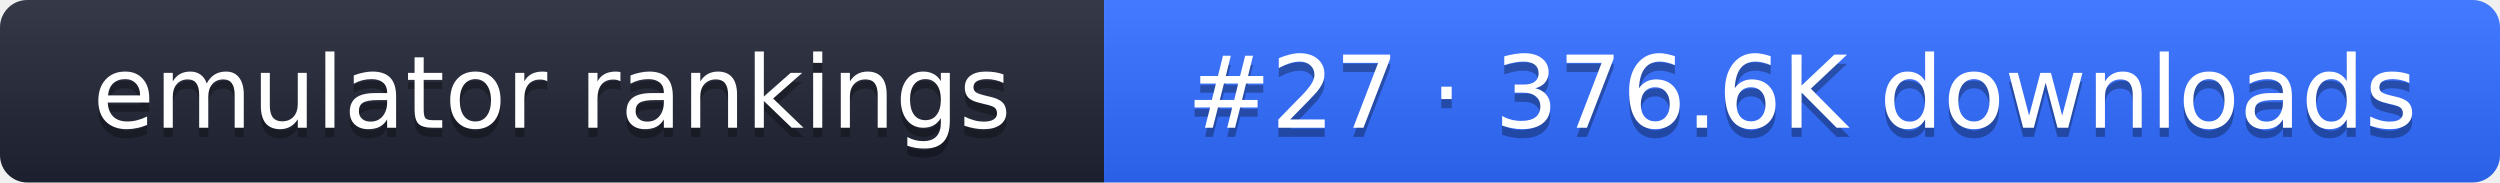
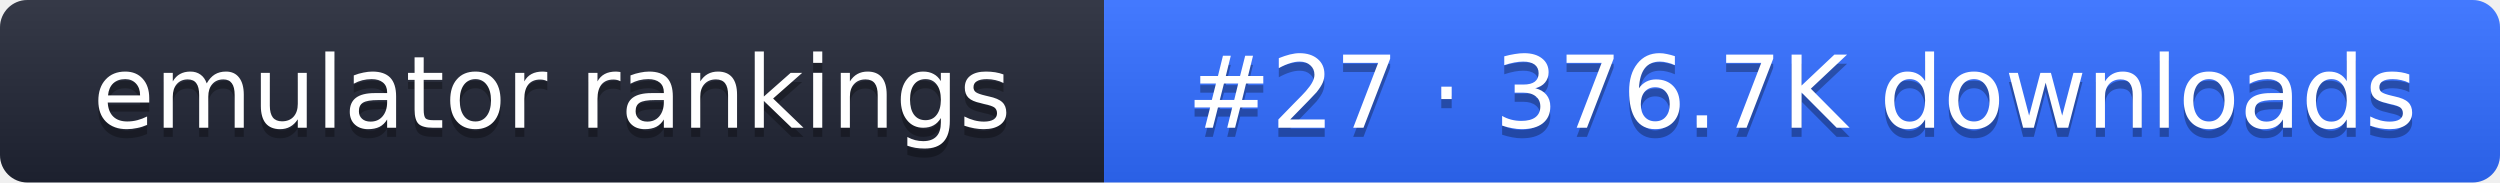
- <svg xmlns="http://www.w3.org/2000/svg" width="274" height="20" role="img" aria-label="emulator rankings: #27 · 376.6K downloads">
+ <svg xmlns="http://www.w3.org/2000/svg" width="274" height="20" role="img" aria-label="emulator rankings: #27 · 376.7K downloads">
  <linearGradient id="g" x2="0" y2="100%">
    <stop offset="0" stop-color="#fff" stop-opacity=".1" />
    <stop offset="1" stop-opacity=".1" />
  </linearGradient>
  <clipPath id="r">
    <rect width="274" height="20" rx="3" fill="#fff" />
  </clipPath>
  <g clip-path="url(#r)">
    <rect width="121" height="20" fill="#1f2433" />
    <rect x="121" width="153" height="20" fill="#2f6bff" />
    <rect width="274" height="20" fill="url(#g)" />
  </g>
  <g fill="#fff" text-anchor="middle" font-family="Verdana,DejaVu Sans,sans-serif" font-size="11">
    <text x="60.5" y="15" fill="#010101" fill-opacity=".3">emulator rankings</text>
    <text x="60.5" y="14">emulator rankings</text>
-     <text x="197.5" y="15" fill="#010101" fill-opacity=".3">#27 · 376.6K downloads</text>
-     <text x="197.5" y="14">#27 · 376.6K downloads</text>
+     <text x="197.5" y="15" fill="#010101" fill-opacity=".3">#27 · 376.7K downloads</text>
+     <text x="197.5" y="14">#27 · 376.7K downloads</text>
  </g>
</svg>
